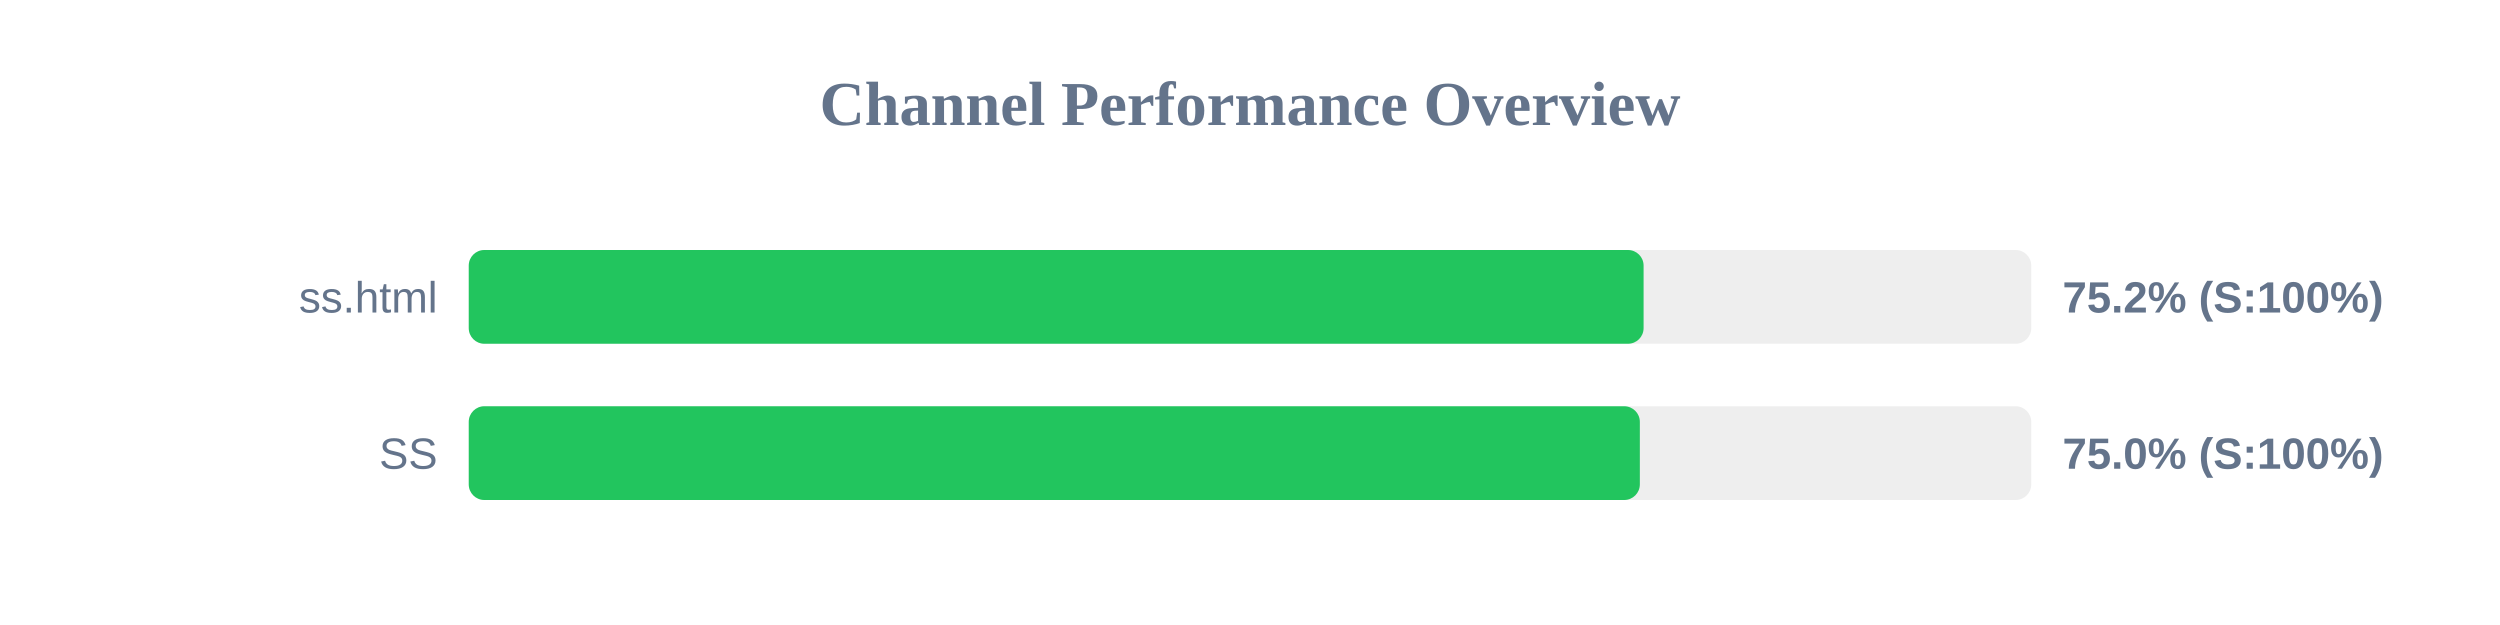
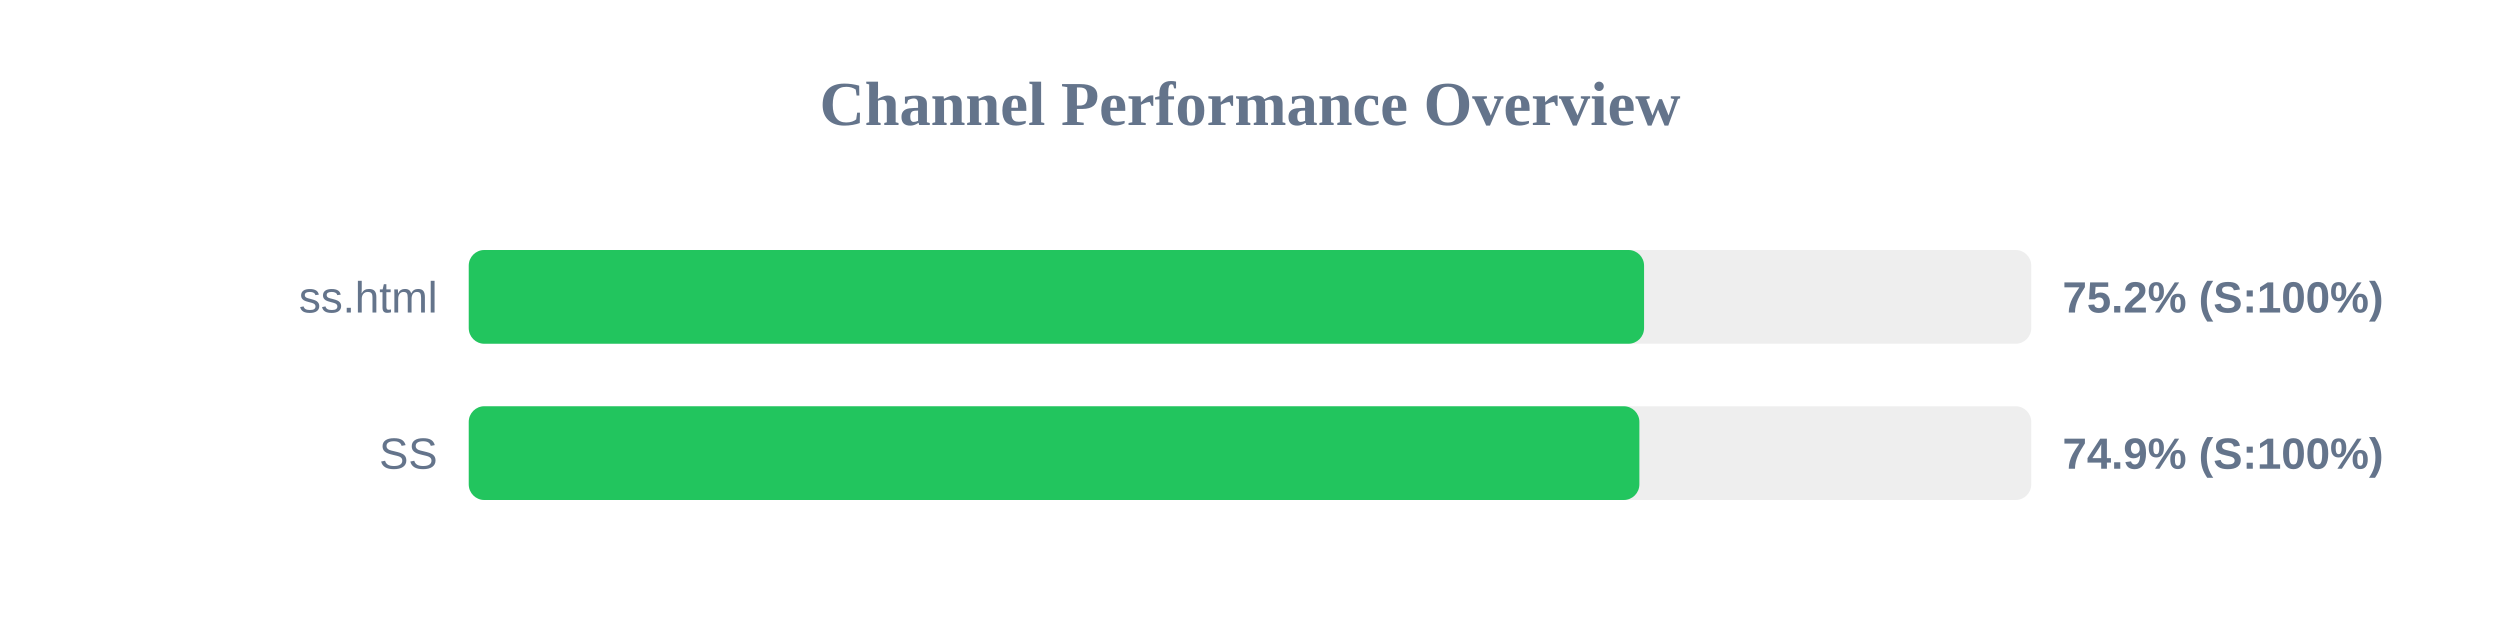
<svg xmlns="http://www.w3.org/2000/svg" width="800" height="200" version="1.1">
  <style>
        .row { font: 14px Arial; fill: #64748b; }
        .score { font: bold 14px Arial; fill: #64748b; }
    </style>
  <text x="400" y="40" text-anchor="middle" font-size="20px" font-weight="bold" fill="#64748b">Channel Performance Overview</text>
  <rect x="150" y="80" width="500" height="30" fill="#eee" rx="5" />
-   <rect x="150" y="80" width="375.95" height="30" fill="#22c55e" rx="5" />
+   <rect x="150" y="80" width="376.1" height="30" fill="#22c55e" rx="5" />
  <text x="140" y="100" text-anchor="end" class="row">ss.html</text>
  <text x="660" y="100" text-anchor="start" class="score">75.2% (S:100%)</text>
  <rect x="150" y="130" width="500" height="30" fill="#eee" rx="5" />
-   <rect x="150" y="130" width="374.75" height="30" fill="#22c55e" rx="5" />
+   <rect x="150" y="130" width="374.6" height="30" fill="#22c55e" rx="5" />
  <text x="140" y="150" text-anchor="end" class="row">SS</text>
-   <text x="660" y="150" text-anchor="start" class="score">75.0% (S:100%)</text>
+   <text x="660" y="150" text-anchor="start" class="score">74.9% (S:100%)</text>
</svg>
